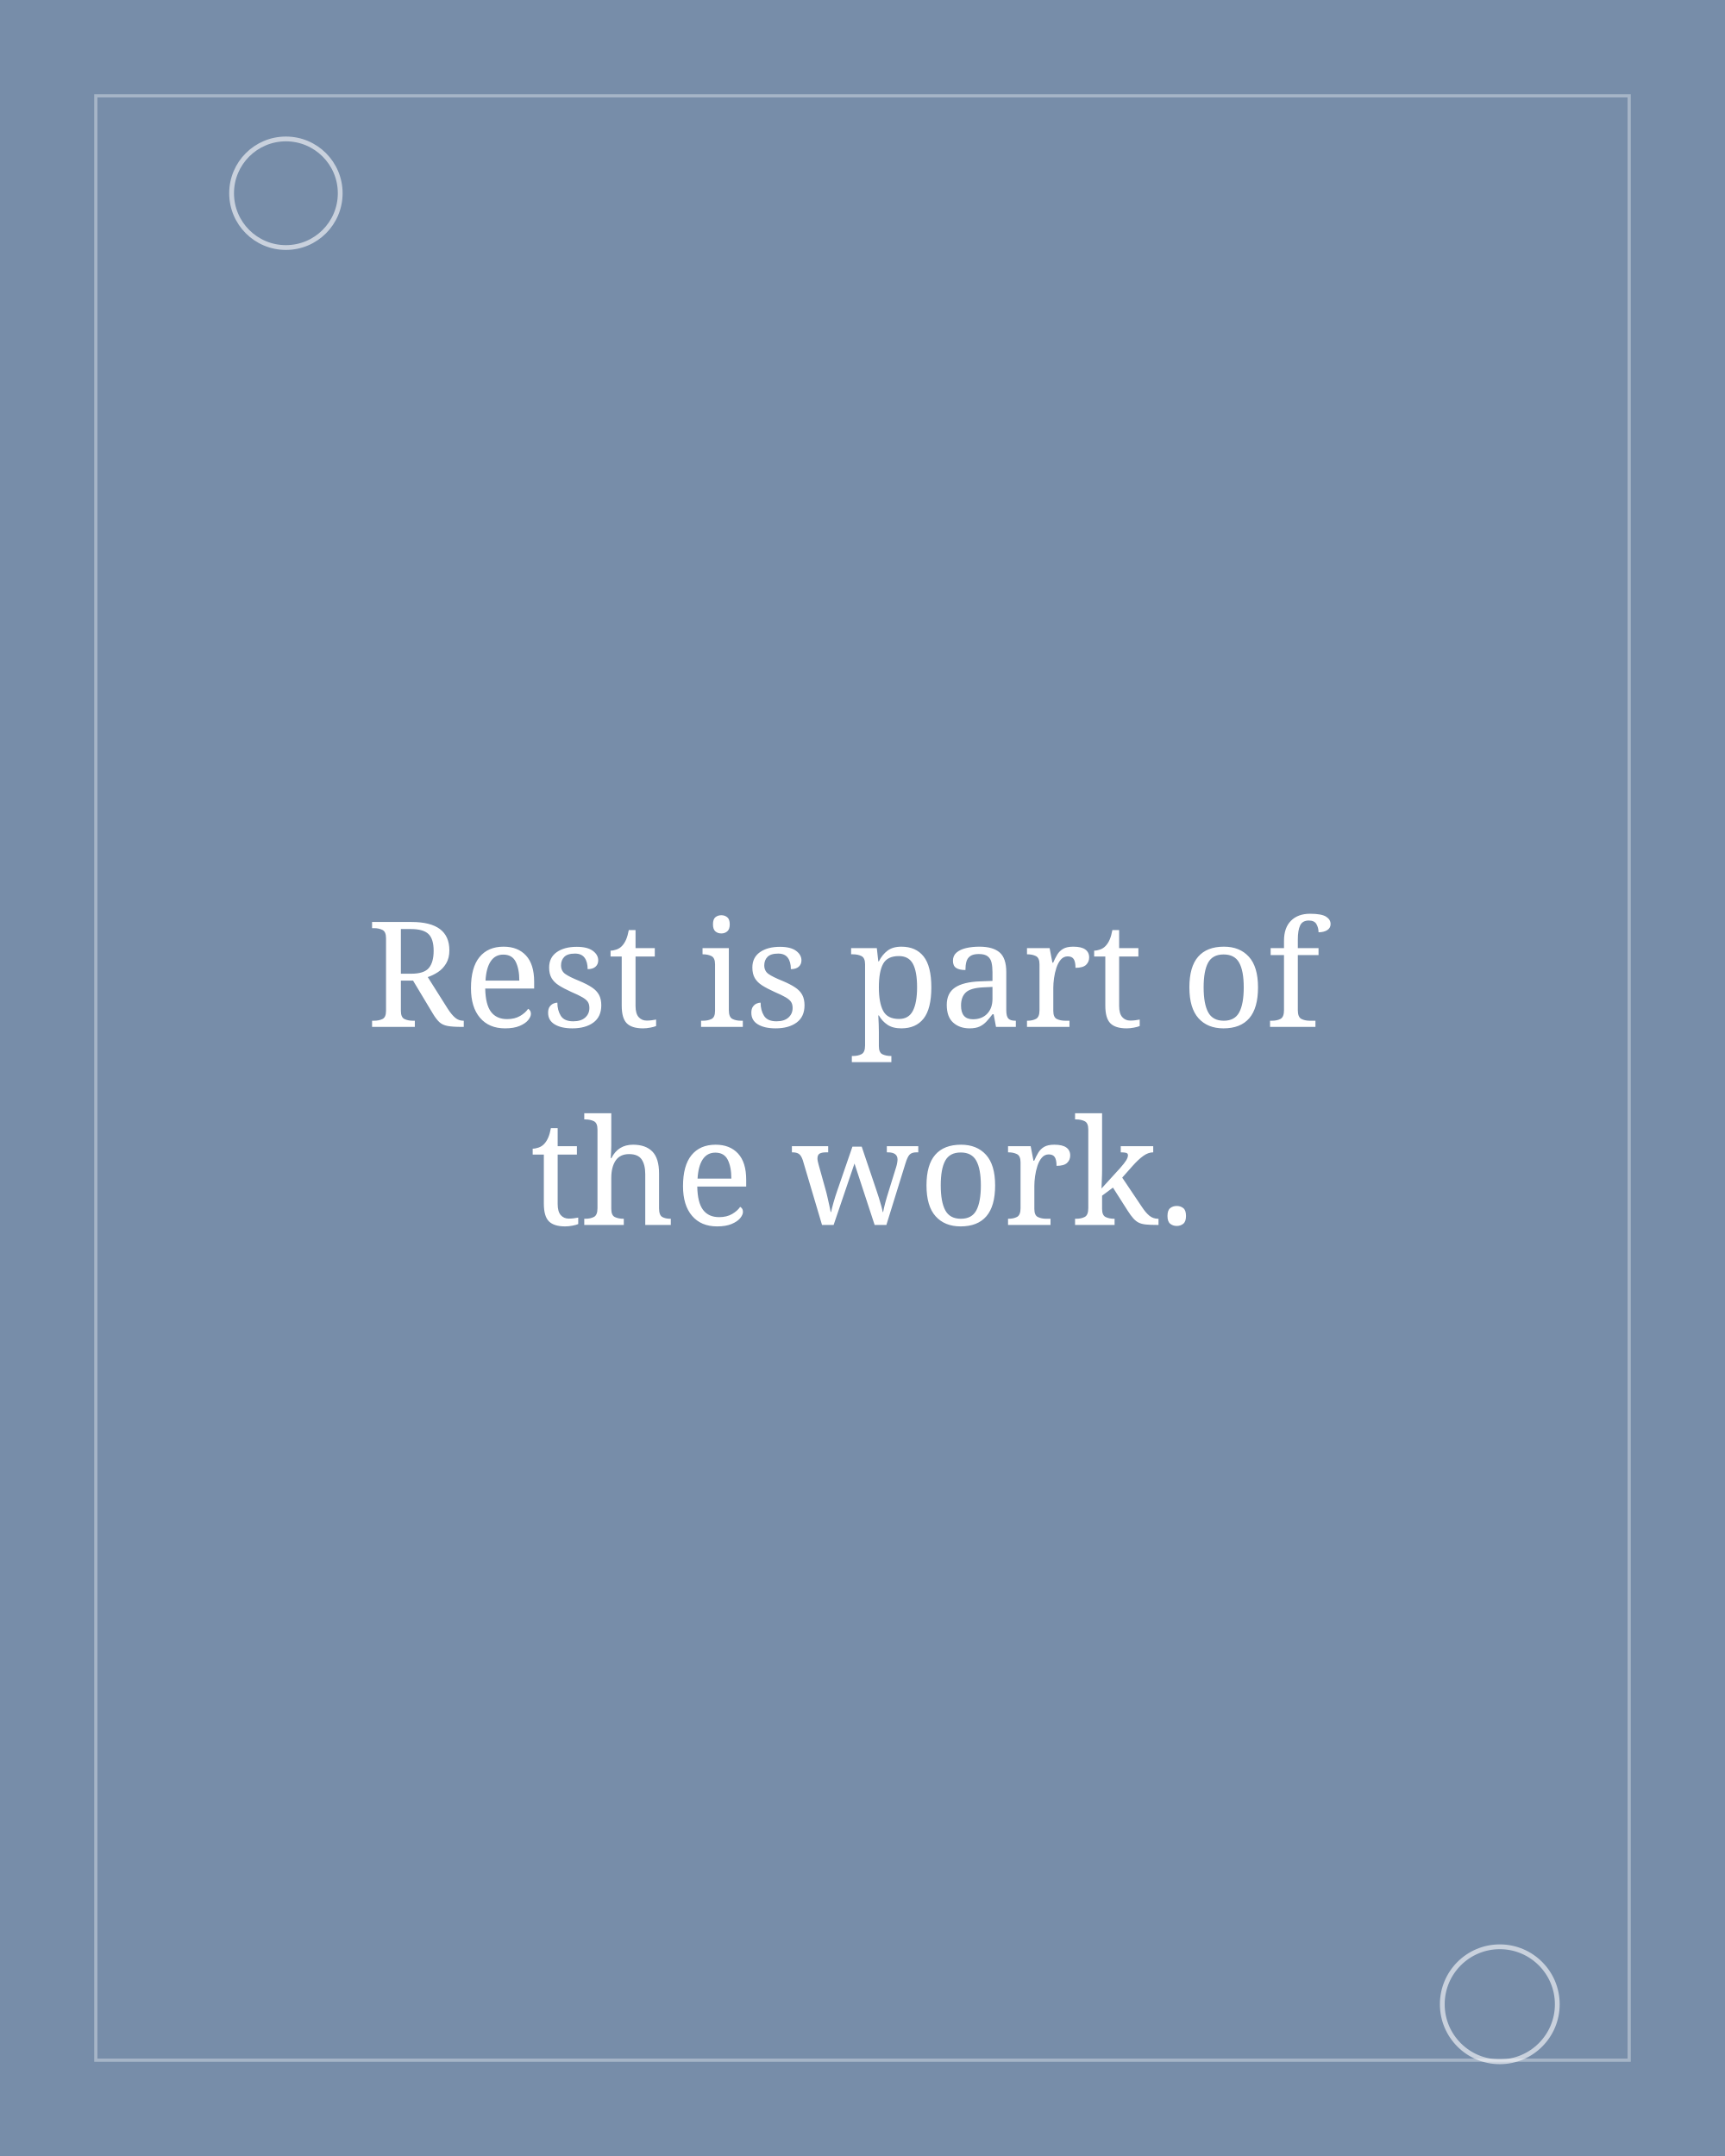
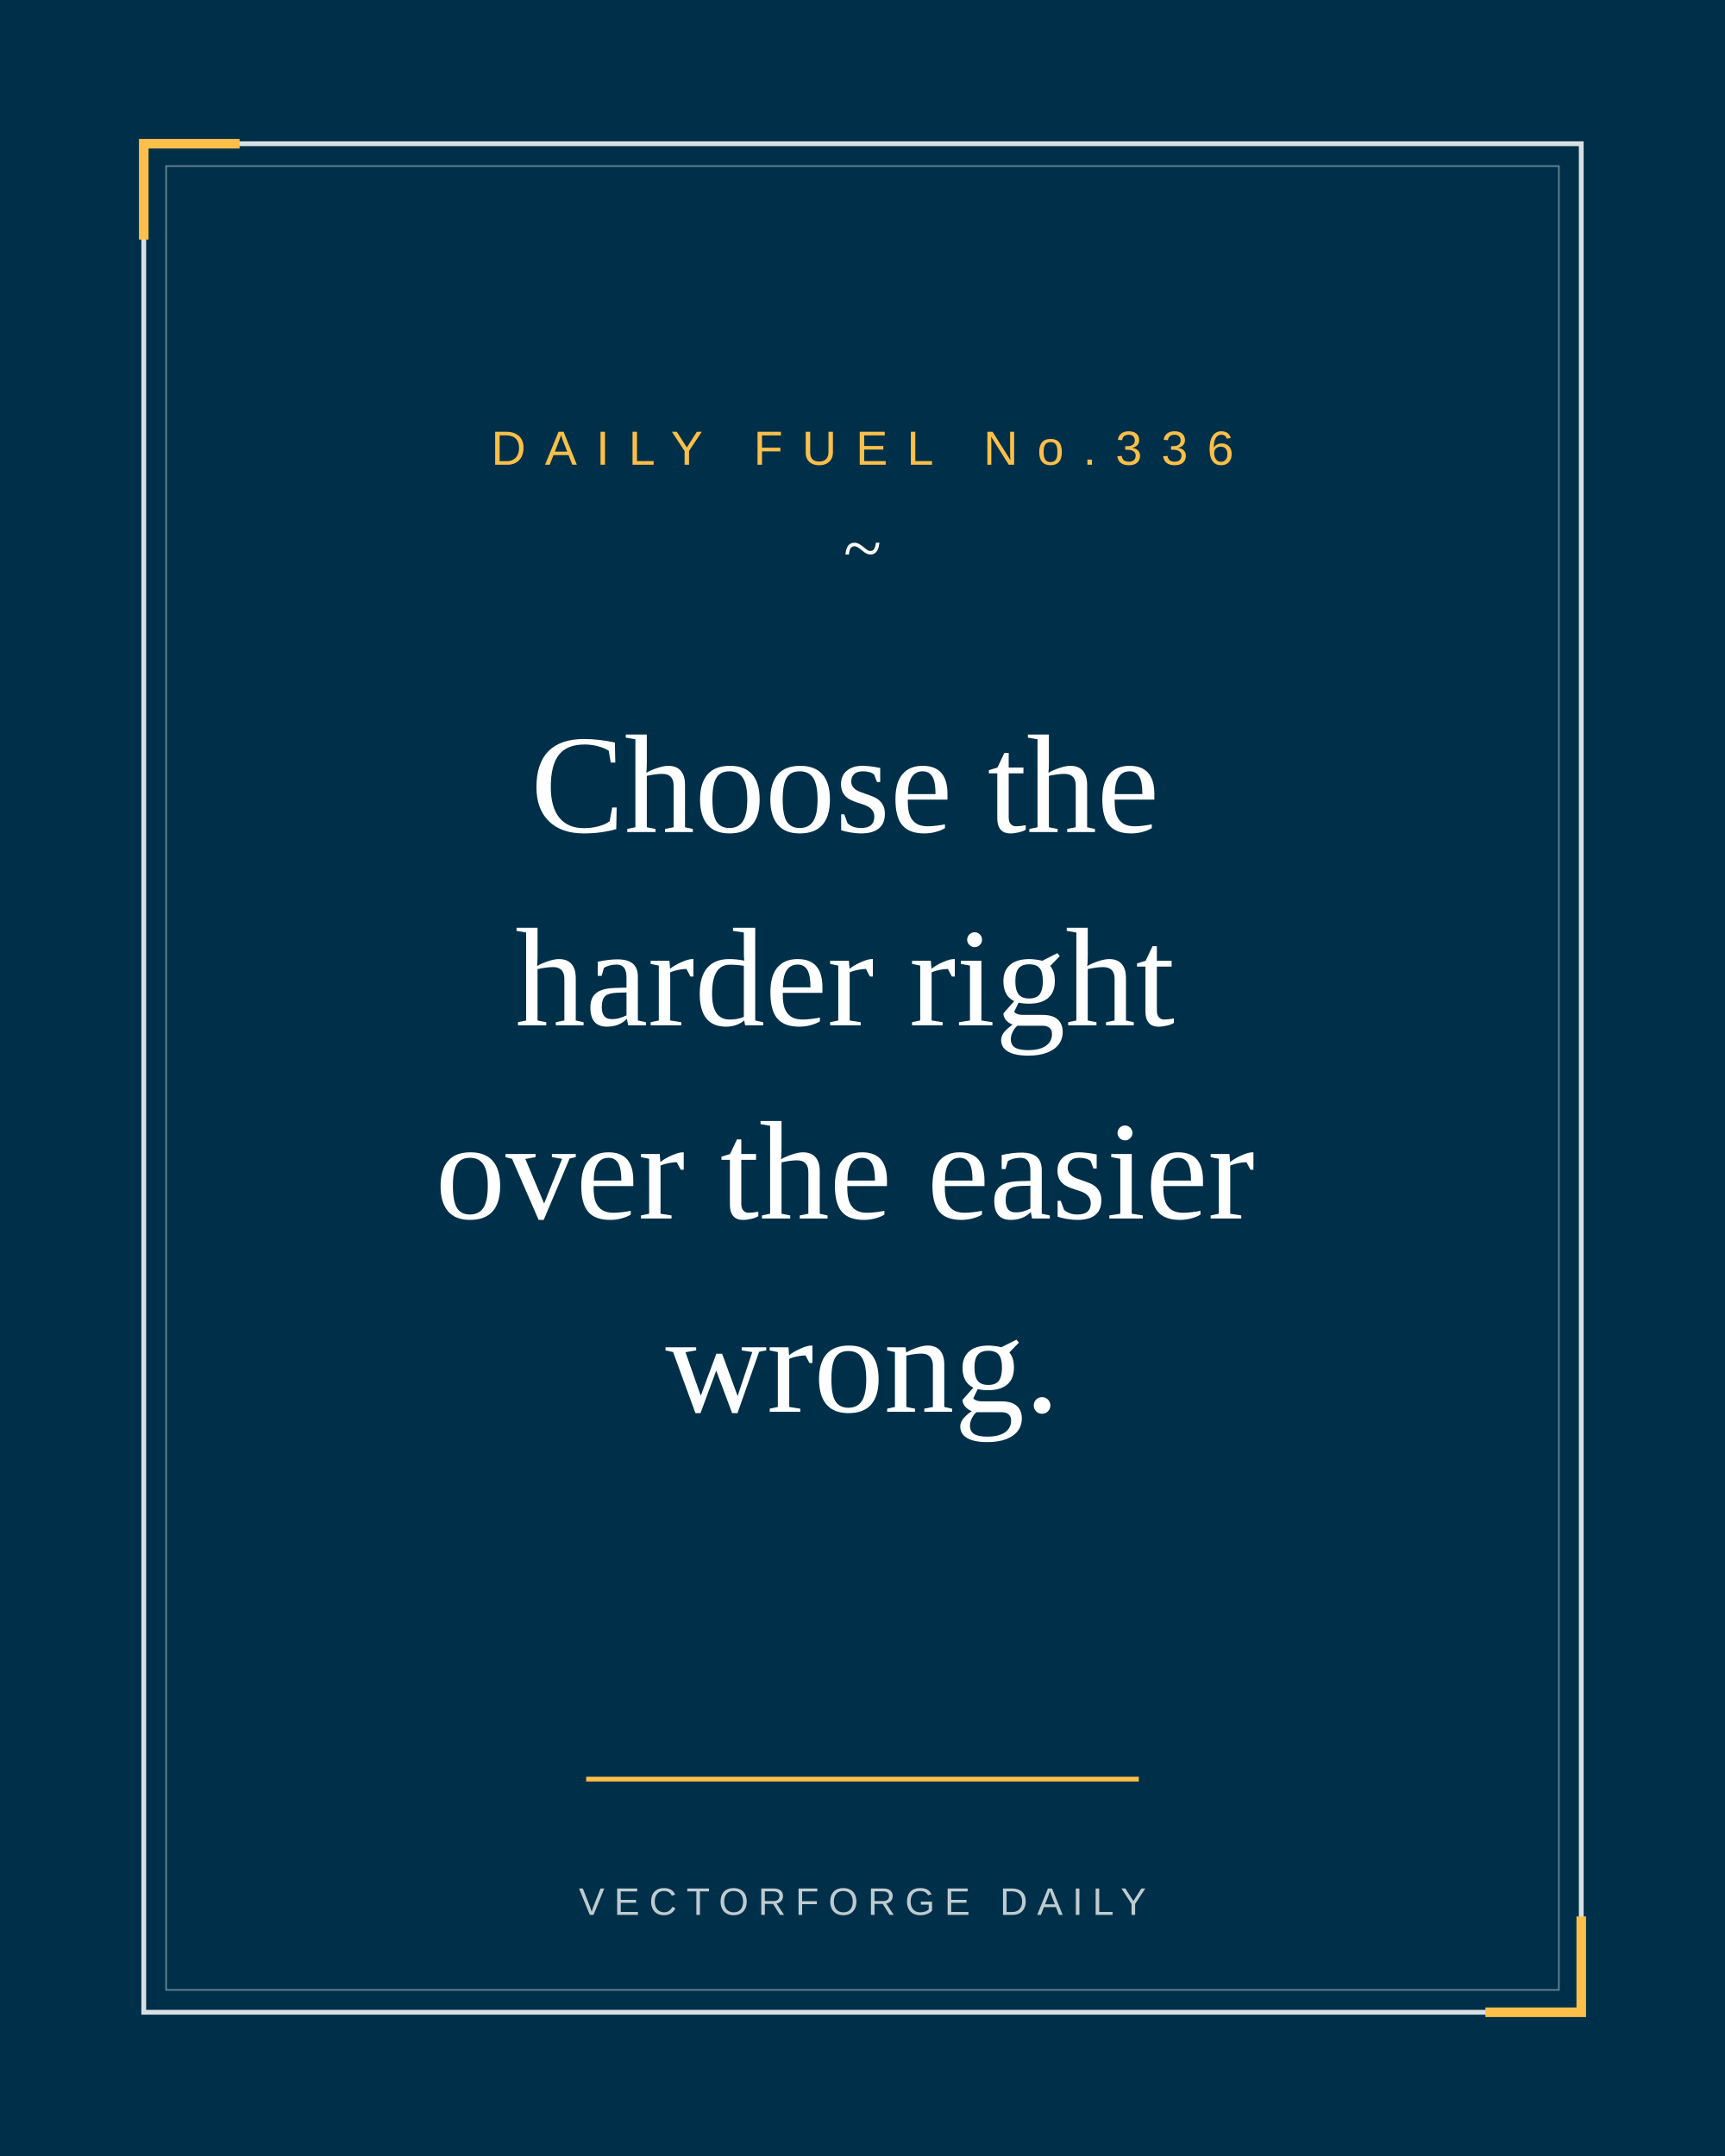
<svg xmlns="http://www.w3.org/2000/svg" width="1080" height="1350" viewBox="0 0 1080 1350">
-   <rect width="1080" height="1350" fill="#778da9" />
-   <circle cx="179" cy="121" r="34" fill="none" stroke="#ffffff" stroke-width="3" opacity="0.6" />
-   <circle cx="939" cy="1255" r="36" fill="none" stroke="#ffffff" stroke-width="3" opacity="0.6" />
-   <rect x="60" y="60" width="960" height="1230" fill="none" stroke="#ffffff" stroke-width="2" opacity="0.35" />
-   <text font-family="Georgia, serif" font-size="92" fill="#ffffff" text-anchor="middle">
-     <tspan x="540.0" y="643">Rest is part of</tspan>
-     <tspan x="540.0" y="767">the work.</tspan>
+   <rect width="1080" height="1350" fill="#003049" />
+   <rect x="90" y="90" width="900" height="1170" fill="none" stroke="#ffffff" stroke-width="3" opacity="0.85" />
+   <rect x="104" y="104" width="872" height="1142" fill="none" stroke="#ffffff" stroke-width="1" opacity="0.4" />
+   <path d="M 90 150 L 90 90 L 150 90" fill="none" stroke="#fcbf49" stroke-width="6" />
+   <path d="M 930 1260 L 990 1260 L 990 1200" fill="none" stroke="#fcbf49" stroke-width="6" />
+   <text x="540" y="291" font-family="Arial, Helvetica, sans-serif" font-size="30" letter-spacing="12" fill="#fcbf49" text-anchor="middle">DAILY FUEL No.336</text>
+   <text x="540" y="358" font-family="Georgia, 'Times New Roman', serif" font-size="44" fill="#ffffff" text-anchor="middle">~</text>
+   <text font-family="Georgia, 'Times New Roman', serif" font-size="88" fill="#ffffff" text-anchor="middle">
+     <tspan x="540.0" y="521">Choose the</tspan>
+     <tspan x="540.0" y="642">harder right</tspan>
+     <tspan x="540.0" y="763">over the easier</tspan>
+     <tspan x="540.0" y="884">wrong.</tspan>
  </text>
+   <line x1="367" y1="1114" x2="713" y2="1114" stroke="#fcbf49" stroke-width="3" />
+   <text x="540" y="1199" font-family="Arial, Helvetica, sans-serif" font-size="24" letter-spacing="6" fill="#ffffff" opacity="0.75" text-anchor="middle">VECTORFORGE DAILY</text>
</svg>
